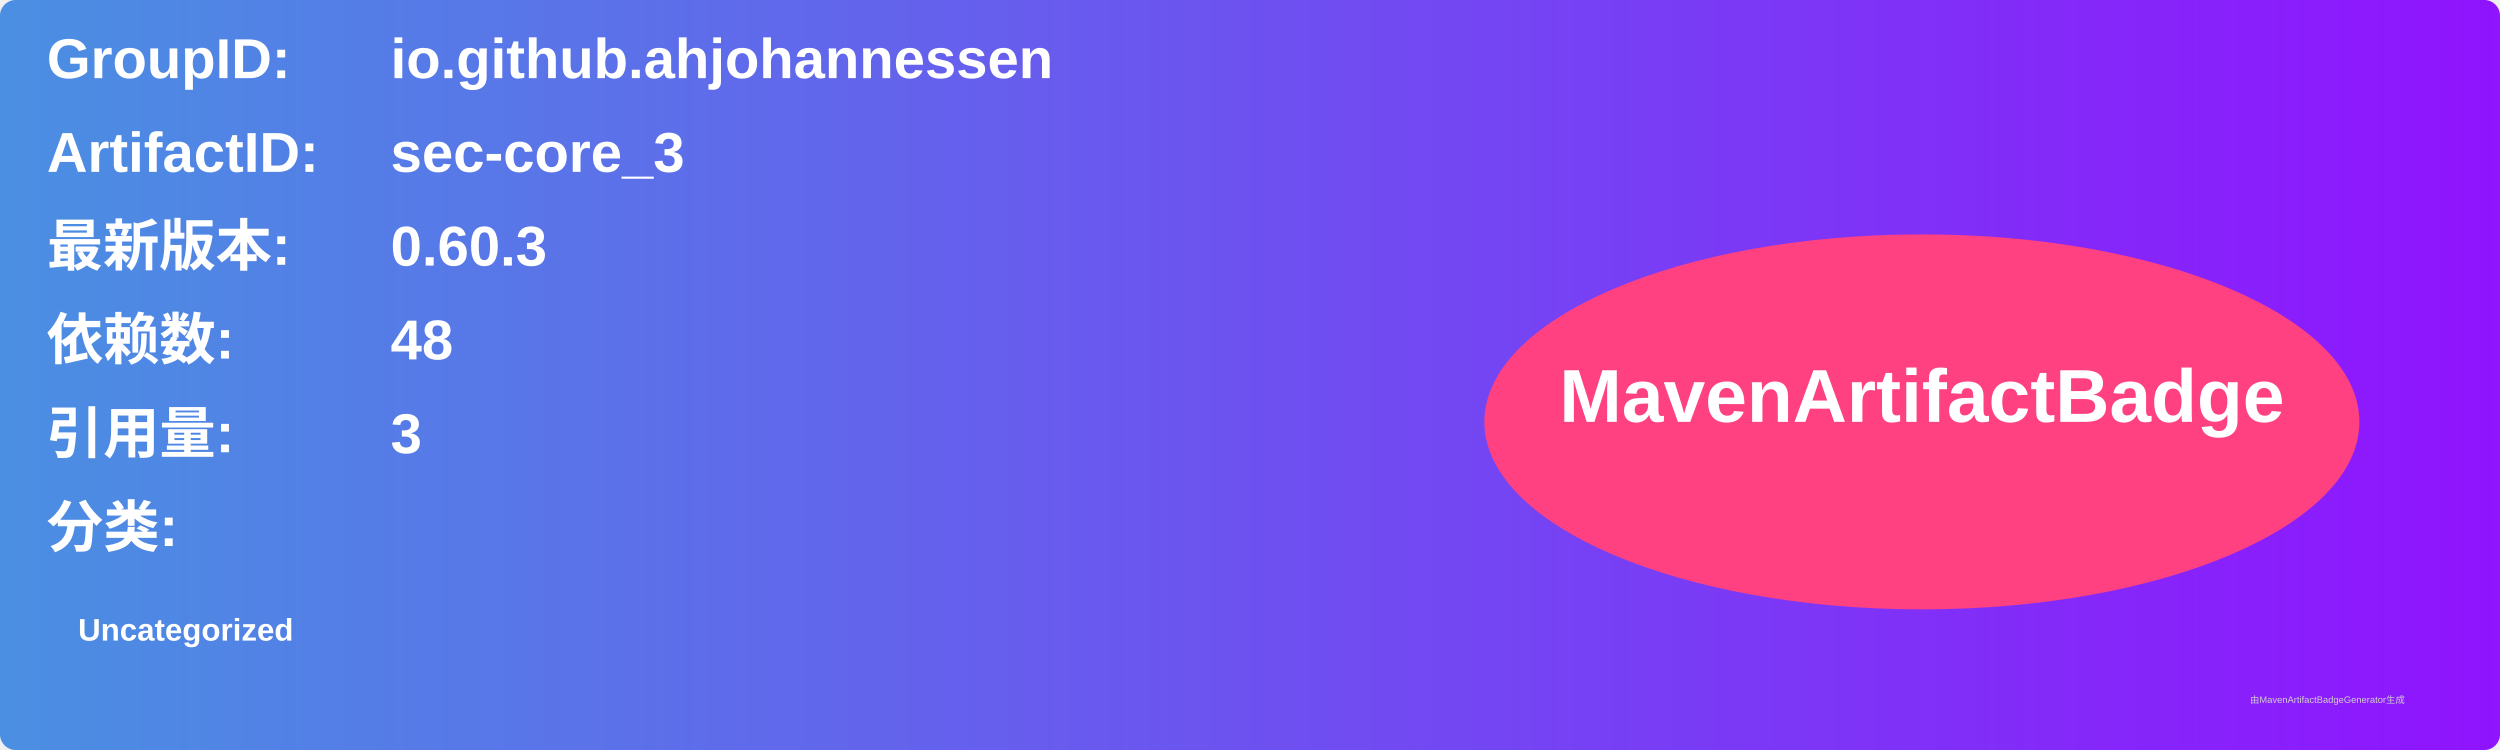
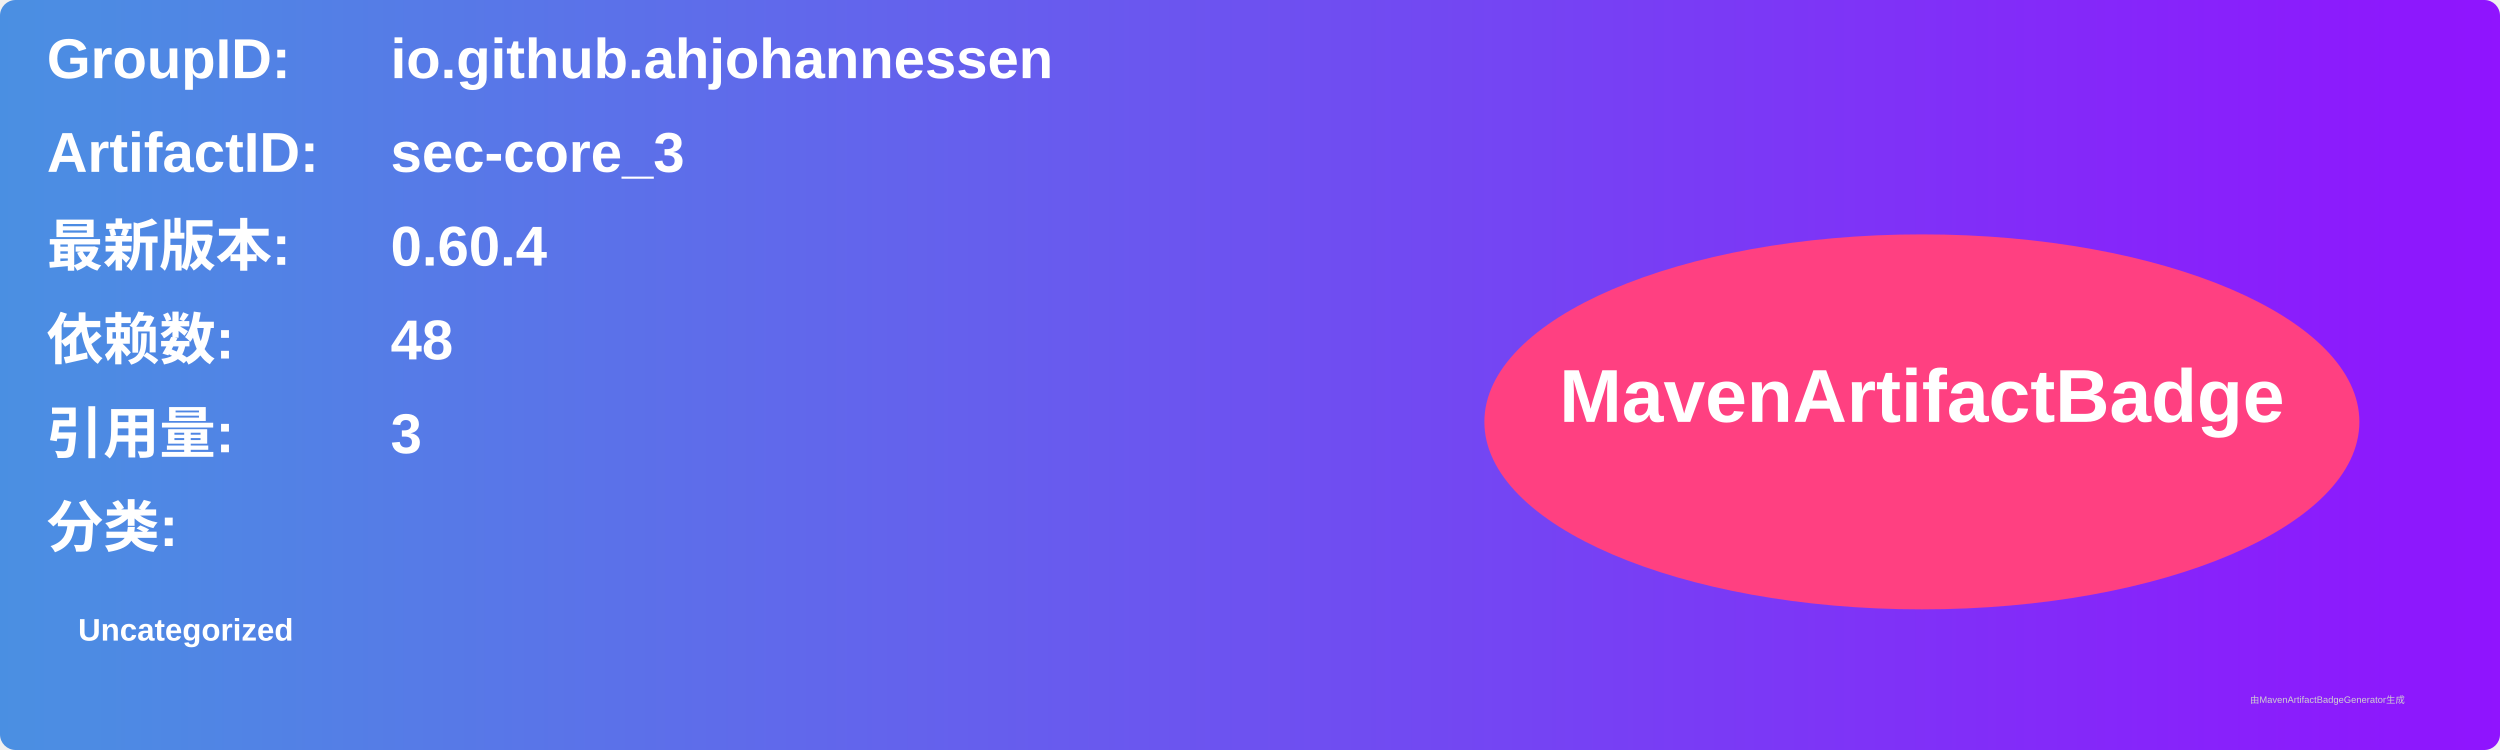
<svg xmlns="http://www.w3.org/2000/svg" width="800" height="240" viewBox="0 0 800 240">
  <linearGradient id="grad" x1="0%" y1="0%" x2="100%" y2="0%">
    <stop offset="0%" stop-color="#4a90e2" />
    <stop offset="100%" stop-color="#9013fe" />
  </linearGradient>
  <rect width="100%" height="100%" rx="5" ry="5" fill="url(#grad)" />
  <g transform="translate(15, 15)">
    <text x="0" y="10" font-family="Arial" font-size="18" fill="white" font-weight="bold" width="260">GroupID:</text>
    <text x="110" y="10" font-family="Arial" font-size="18" fill="white" font-weight="bold" width="460">io.github.ahjohannessen</text>
    <text x="0" y="40" font-family="Arial" font-size="18" fill="white" font-weight="bold" width="260">ArtifactID:</text>
    <text x="110" y="40" font-family="Arial" font-size="18" fill="white" font-weight="bold" width="460">sec-core_3</text>
    <text x="0" y="70" font-family="Arial" font-size="18" fill="white" font-weight="bold">最新版本:</text>
    <text x="110" y="70" font-family="Arial" font-size="18" fill="white" font-weight="bold">
-       <tspan font-weight="bold">0.60.3</tspan>
+       <tspan font-weight="bold">0.60.4</tspan>
    </text>
    <text x="0" y="100" font-family="Arial" font-size="18" fill="white" font-weight="bold">依赖数: </text>
    <text x="110" y="100" font-family="Arial" font-size="18" fill="white">
      <tspan font-weight="bold">48</tspan>
    </text>
    <text x="0" y="130" font-family="Arial" font-size="18" fill="white" font-weight="bold">引用量: </text>
    <text x="110" y="130" font-family="Arial" font-size="18" fill="white">
      <tspan font-weight="bold">3</tspan>
    </text>
    <text x="0" y="160" font-family="Arial" font-size="18" fill="white" font-weight="bold">分类:</text>
    <text x="10" y="190" font-family="Arial" font-size="10" fill="white">
      <tspan font-weight="bold">Uncategorized</tspan>
    </text>
    <ellipse cx="600" cy="120" rx="140" ry="60" fill="#ff4081" />
    <text x="600" y="120" text-anchor="middle" font-family="Arial" font-size="24" fill="white" font-weight="bold">MavenArtifactBadge</text>
  </g>
  <text x="720" y="225" font-family="Arial" font-size="3" fill="#d0d0d0">由MavenArtifactBadgeGenerator生成</text>
</svg>
